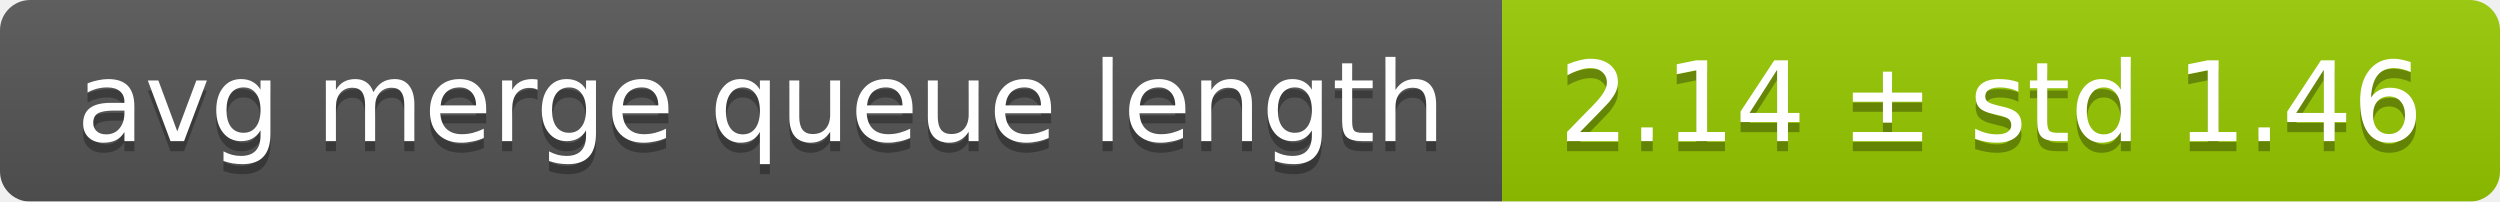
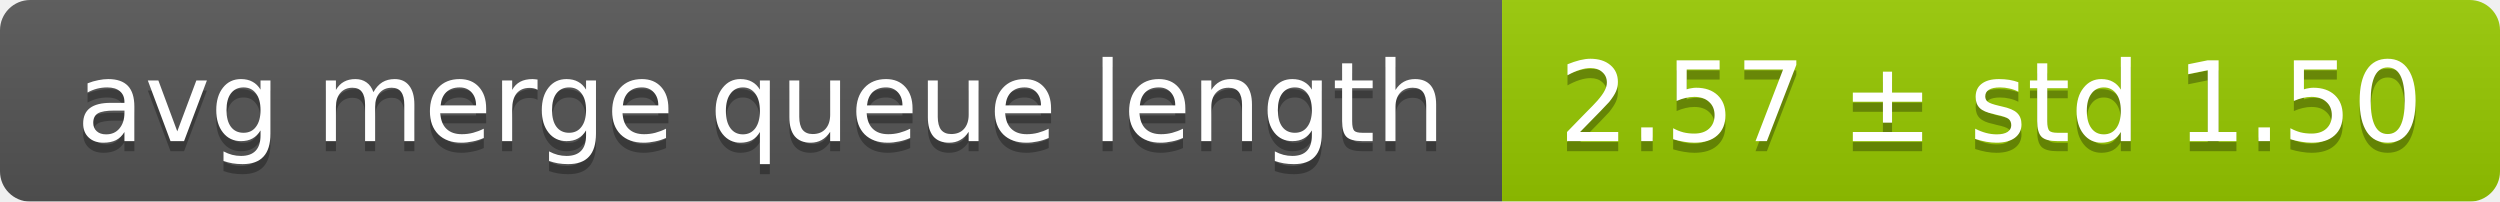
<svg xmlns="http://www.w3.org/2000/svg" width="248" height="20">
  <linearGradient id="smooth" x2="0" y2="100%">
    <stop offset="0" stop-color="#bbb" stop-opacity=".1" />
    <stop offset="1" stop-opacity=".1" />
  </linearGradient>
  <mask id="round">
    <rect width="248" height="20" rx="3" fill="#fff" />
  </mask>
  <g mask="url(#round)">
    <rect width="149" height="20" fill="#555" />
    <rect x="149" width="99" height="20" fill="#97ca00" />
    <rect width="248" height="20" fill="url(#smooth)" />
  </g>
  <g fill="#fff" text-anchor="middle" font-family="DejaVu Sans,Verdana,Geneva,sans-serif" font-size="11">
    <text x="75.5" y="15" fill="#010101" fill-opacity=".3">avg merge queue length</text>
    <text x="75.5" y="14">avg merge queue length</text>
-     <text x="197.5" y="15" fill="#010101" fill-opacity=".3">2.14 ± std 1.46</text>
-     <text x="197.5" y="14">2.14 ± std 1.46</text>
+     <text x="197.5" y="15" fill="#010101" fill-opacity=".3">2.57 ± std 1.50</text>
+     <text x="197.5" y="14">2.57 ± std 1.50</text>
  </g>
</svg>
